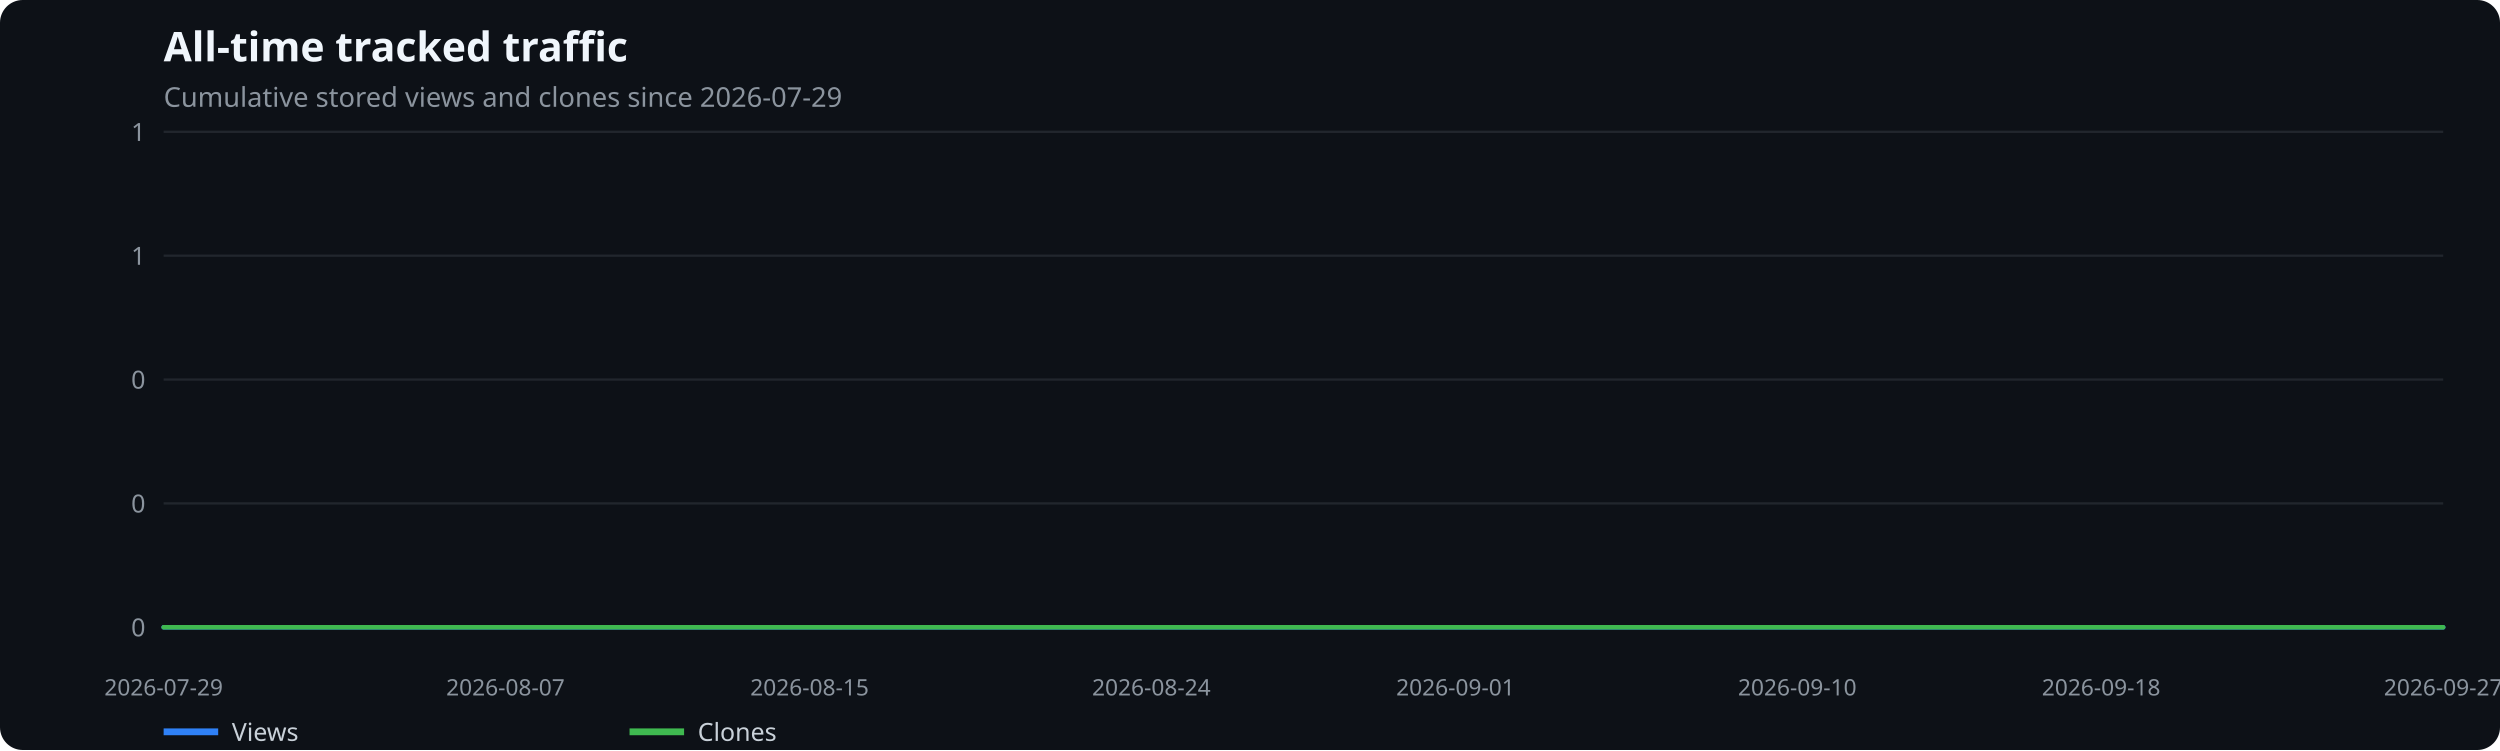
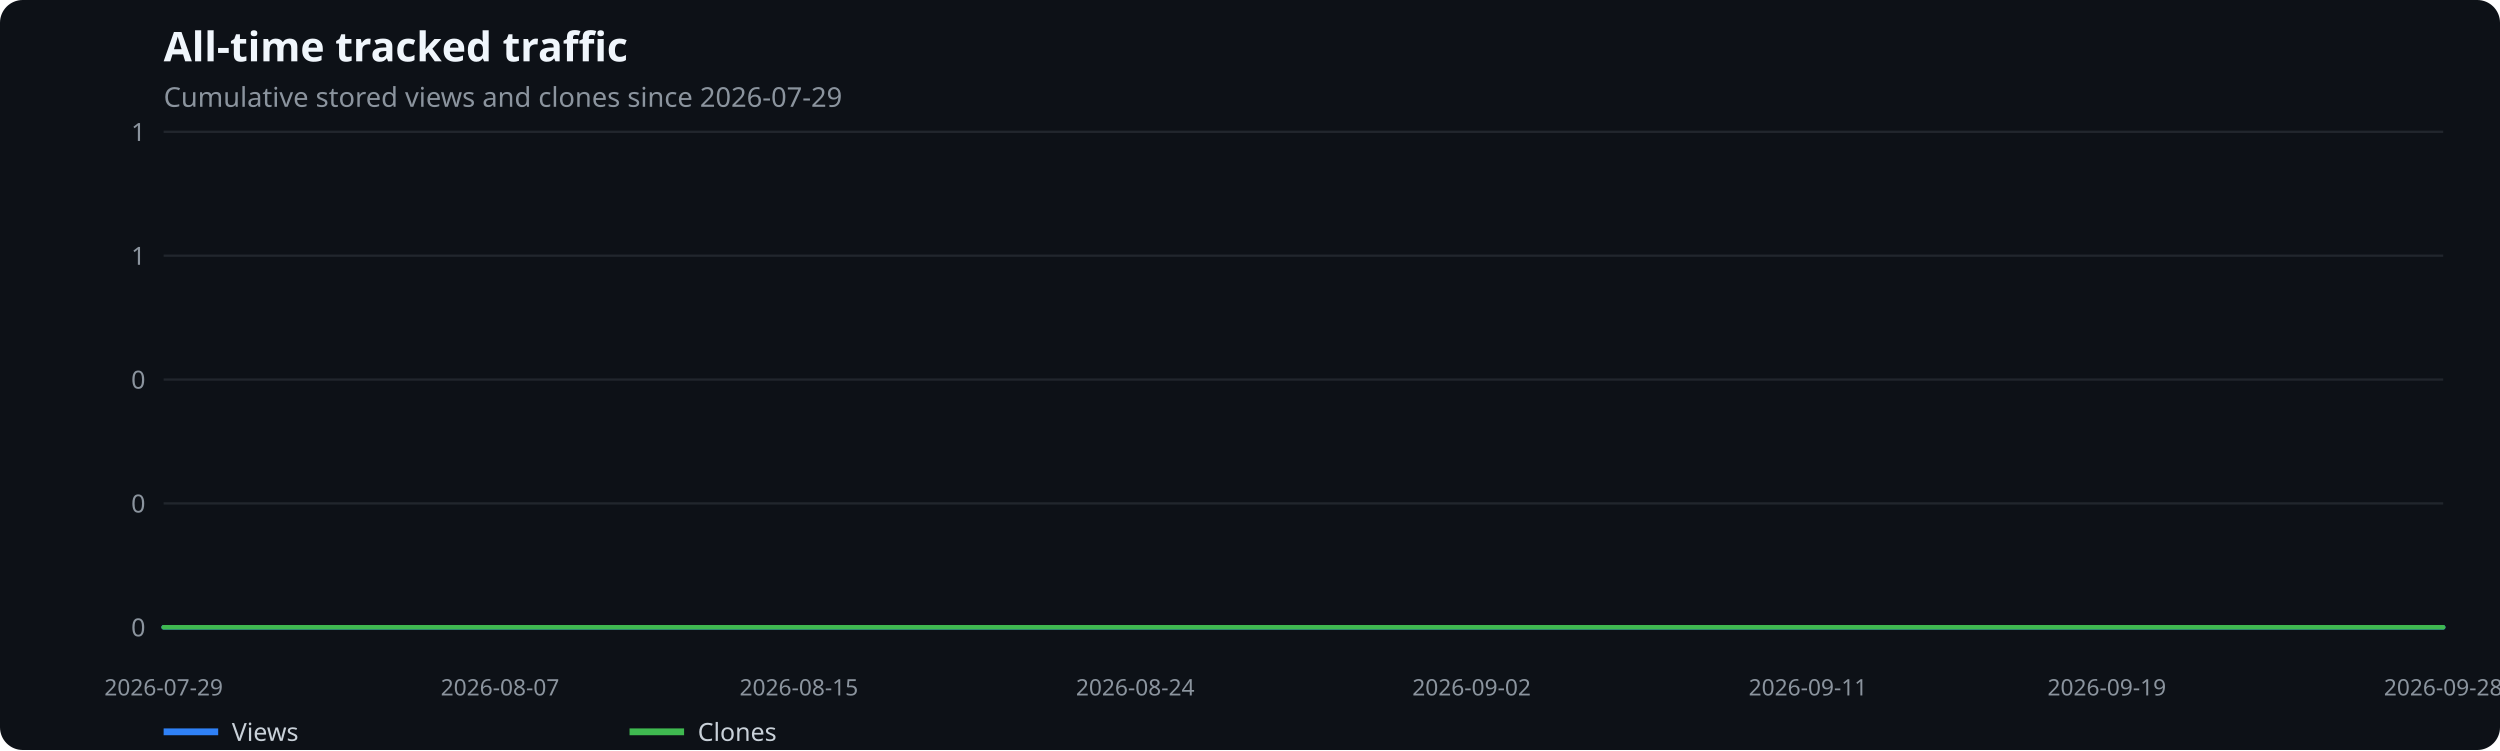
<svg xmlns="http://www.w3.org/2000/svg" width="1100" height="330" viewBox="0 0 1100 330" role="img" aria-label="All-time tracked traffic">
  <rect width="100%" height="100%" fill="#0d1117" rx="10" />
  <text x="72" y="27" fill="#f0f6fc" font-family="system-ui,sans-serif" font-size="18" font-weight="600">All-time tracked traffic</text>
  <text x="72" y="47" fill="#8b949e" font-family="system-ui,sans-serif" font-size="12">Cumulative stored views and clones since 2026-07-29</text>
  <line x1="72" x2="1075" y1="276.0" y2="276.0" stroke="#21262d" />
  <text x="64" y="280.0" text-anchor="end" fill="#8b949e" font-family="system-ui,sans-serif" font-size="11">0</text>
  <line x1="72" x2="1075" y1="221.5" y2="221.5" stroke="#21262d" />
  <text x="64" y="225.5" text-anchor="end" fill="#8b949e" font-family="system-ui,sans-serif" font-size="11">0</text>
  <line x1="72" x2="1075" y1="167.0" y2="167.0" stroke="#21262d" />
  <text x="64" y="171.0" text-anchor="end" fill="#8b949e" font-family="system-ui,sans-serif" font-size="11">0</text>
  <line x1="72" x2="1075" y1="112.5" y2="112.5" stroke="#21262d" />
  <text x="64" y="116.5" text-anchor="end" fill="#8b949e" font-family="system-ui,sans-serif" font-size="11">1</text>
  <line x1="72" x2="1075" y1="58.0" y2="58.0" stroke="#21262d" />
  <text x="64" y="62.0" text-anchor="end" fill="#8b949e" font-family="system-ui,sans-serif" font-size="11">1</text>
  <text x="72.0" y="306" text-anchor="middle" fill="#8b949e" font-family="system-ui,sans-serif" font-size="10">2026-07-29</text>
-   <text x="222.4" y="306" text-anchor="middle" fill="#8b949e" font-family="system-ui,sans-serif" font-size="10">2026-08-07</text>
-   <text x="356.2" y="306" text-anchor="middle" fill="#8b949e" font-family="system-ui,sans-serif" font-size="10">2026-08-15</text>
-   <text x="506.6" y="306" text-anchor="middle" fill="#8b949e" font-family="system-ui,sans-serif" font-size="10">2026-08-24</text>
-   <text x="640.4" y="306" text-anchor="middle" fill="#8b949e" font-family="system-ui,sans-serif" font-size="10">2026-09-01</text>
-   <text x="790.8" y="306" text-anchor="middle" fill="#8b949e" font-family="system-ui,sans-serif" font-size="10">2026-09-10</text>
-   <text x="924.5" y="306" text-anchor="middle" fill="#8b949e" font-family="system-ui,sans-serif" font-size="10">2026-09-18</text>
-   <text x="1075.0" y="306" text-anchor="middle" fill="#8b949e" font-family="system-ui,sans-serif" font-size="10">2026-09-27</text>
-   <polyline points="72.0,276.0 88.7,276.0 105.4,276.0 122.2,276.0 138.9,276.0 155.6,276.0 172.3,276.0 189.0,276.0 205.7,276.0 222.4,276.0 239.2,276.0 255.9,276.0 272.6,276.0 289.3,276.0 306.0,276.0 322.8,276.0 339.5,276.0 356.2,276.0 372.9,276.0 389.6,276.0 406.3,276.0 423.1,276.0 439.8,276.0 456.5,276.0 473.2,276.0 489.9,276.0 506.6,276.0 523.4,276.0 540.1,276.0 556.8,276.0 573.5,276.0 590.2,276.0 606.9,276.0 623.6,276.0 640.4,276.0 657.1,276.0 673.8,276.0 690.5,276.0 707.2,276.0 724.0,276.0 740.7,276.0 757.4,276.0 774.1,276.0 790.8,276.0 807.5,276.0 824.2,276.0 841.0,276.0 857.7,276.0 874.4,276.0 891.1,276.0 907.8,276.0 924.5,276.0 941.3,276.0 958.0,276.0 974.7,276.0 991.4,276.0 1008.1,276.0 1024.8,276.0 1041.6,276.0 1058.3,276.0 1075.0,276.0" fill="none" stroke="#2f81f7" stroke-width="2" stroke-linecap="round" stroke-linejoin="round" />
+   <text x="220.0" y="306" text-anchor="middle" fill="#8b949e" font-family="system-ui,sans-serif" font-size="10">2026-08-07</text>
+   <text x="351.5" y="306" text-anchor="middle" fill="#8b949e" font-family="system-ui,sans-serif" font-size="10">2026-08-15</text>
+   <text x="499.5" y="306" text-anchor="middle" fill="#8b949e" font-family="system-ui,sans-serif" font-size="10">2026-08-24</text>
+   <text x="647.5" y="306" text-anchor="middle" fill="#8b949e" font-family="system-ui,sans-serif" font-size="10">2026-09-02</text>
+   <text x="795.5" y="306" text-anchor="middle" fill="#8b949e" font-family="system-ui,sans-serif" font-size="10">2026-09-11</text>
+   <text x="927.0" y="306" text-anchor="middle" fill="#8b949e" font-family="system-ui,sans-serif" font-size="10">2026-09-19</text>
+   <text x="1075.0" y="306" text-anchor="middle" fill="#8b949e" font-family="system-ui,sans-serif" font-size="10">2026-09-28</text>
+   <polyline points="72.0,276.0 88.4,276.0 104.9,276.0 121.3,276.0 137.8,276.0 154.2,276.0 170.7,276.0 187.1,276.0 203.5,276.0 220.0,276.0 236.4,276.0 252.9,276.0 269.3,276.0 285.8,276.0 302.2,276.0 318.6,276.0 335.1,276.0 351.5,276.0 368.0,276.0 384.4,276.0 400.9,276.0 417.3,276.0 433.7,276.0 450.2,276.0 466.6,276.0 483.1,276.0 499.5,276.0 516.0,276.0 532.4,276.0 548.8,276.0 565.3,276.0 581.7,276.0 598.2,276.0 614.6,276.0 631.0,276.0 647.5,276.0 663.9,276.0 680.4,276.0 696.8,276.0 713.3,276.0 729.7,276.0 746.1,276.0 762.6,276.0 779.0,276.0 795.5,276.0 811.9,276.0 828.4,276.0 844.8,276.0 861.2,276.0 877.7,276.0 894.1,276.0 910.6,276.0 927.0,276.0 943.5,276.0 959.9,276.0 976.3,276.0 992.8,276.0 1009.2,276.0 1025.7,276.0 1042.1,276.0 1058.6,276.0 1075.0,276.0" fill="none" stroke="#2f81f7" stroke-width="2" stroke-linecap="round" stroke-linejoin="round" />
  <line x1="72" x2="96" y1="322" y2="322" stroke="#2f81f7" stroke-width="3" />
  <text x="102" y="326" fill="#c9d1d9" font-family="system-ui,sans-serif" font-size="11">Views</text>
-   <polyline points="72.0,276.0 88.7,276.0 105.4,276.0 122.2,276.0 138.9,276.0 155.6,276.0 172.3,276.0 189.0,276.0 205.7,276.0 222.4,276.0 239.2,276.0 255.9,276.0 272.6,276.0 289.3,276.0 306.0,276.0 322.8,276.0 339.5,276.0 356.2,276.0 372.9,276.0 389.6,276.0 406.3,276.0 423.1,276.0 439.8,276.0 456.5,276.0 473.2,276.0 489.9,276.0 506.6,276.0 523.4,276.0 540.1,276.0 556.8,276.0 573.5,276.0 590.2,276.0 606.9,276.0 623.6,276.0 640.4,276.0 657.1,276.0 673.8,276.0 690.5,276.0 707.2,276.0 724.0,276.0 740.7,276.0 757.4,276.0 774.1,276.0 790.8,276.0 807.5,276.0 824.2,276.0 841.0,276.0 857.7,276.0 874.4,276.0 891.1,276.0 907.8,276.0 924.5,276.0 941.3,276.0 958.0,276.0 974.7,276.0 991.4,276.0 1008.1,276.0 1024.8,276.0 1041.6,276.0 1058.3,276.0 1075.0,276.0" fill="none" stroke="#3fb950" stroke-width="2" stroke-linecap="round" stroke-linejoin="round" />
+   <polyline points="72.0,276.0 88.4,276.0 104.9,276.0 121.3,276.0 137.8,276.0 154.2,276.0 170.7,276.0 187.1,276.0 203.5,276.0 220.0,276.0 236.4,276.0 252.9,276.0 269.3,276.0 285.8,276.0 302.2,276.0 318.6,276.0 335.1,276.0 351.5,276.0 368.0,276.0 384.4,276.0 400.9,276.0 417.3,276.0 433.7,276.0 450.2,276.0 466.6,276.0 483.1,276.0 499.5,276.0 516.0,276.0 532.4,276.0 548.8,276.0 565.3,276.0 581.7,276.0 598.2,276.0 614.6,276.0 631.0,276.0 647.5,276.0 663.9,276.0 680.4,276.0 696.8,276.0 713.3,276.0 729.7,276.0 746.1,276.0 762.6,276.0 779.0,276.0 795.5,276.0 811.9,276.0 828.4,276.0 844.8,276.0 861.2,276.0 877.7,276.0 894.1,276.0 910.6,276.0 927.0,276.0 943.5,276.0 959.9,276.0 976.3,276.0 992.8,276.0 1009.2,276.0 1025.7,276.0 1042.1,276.0 1058.6,276.0 1075.0,276.0" fill="none" stroke="#3fb950" stroke-width="2" stroke-linecap="round" stroke-linejoin="round" />
  <line x1="277" x2="301" y1="322" y2="322" stroke="#3fb950" stroke-width="3" />
  <text x="307" y="326" fill="#c9d1d9" font-family="system-ui,sans-serif" font-size="11">Clones</text>
</svg>
